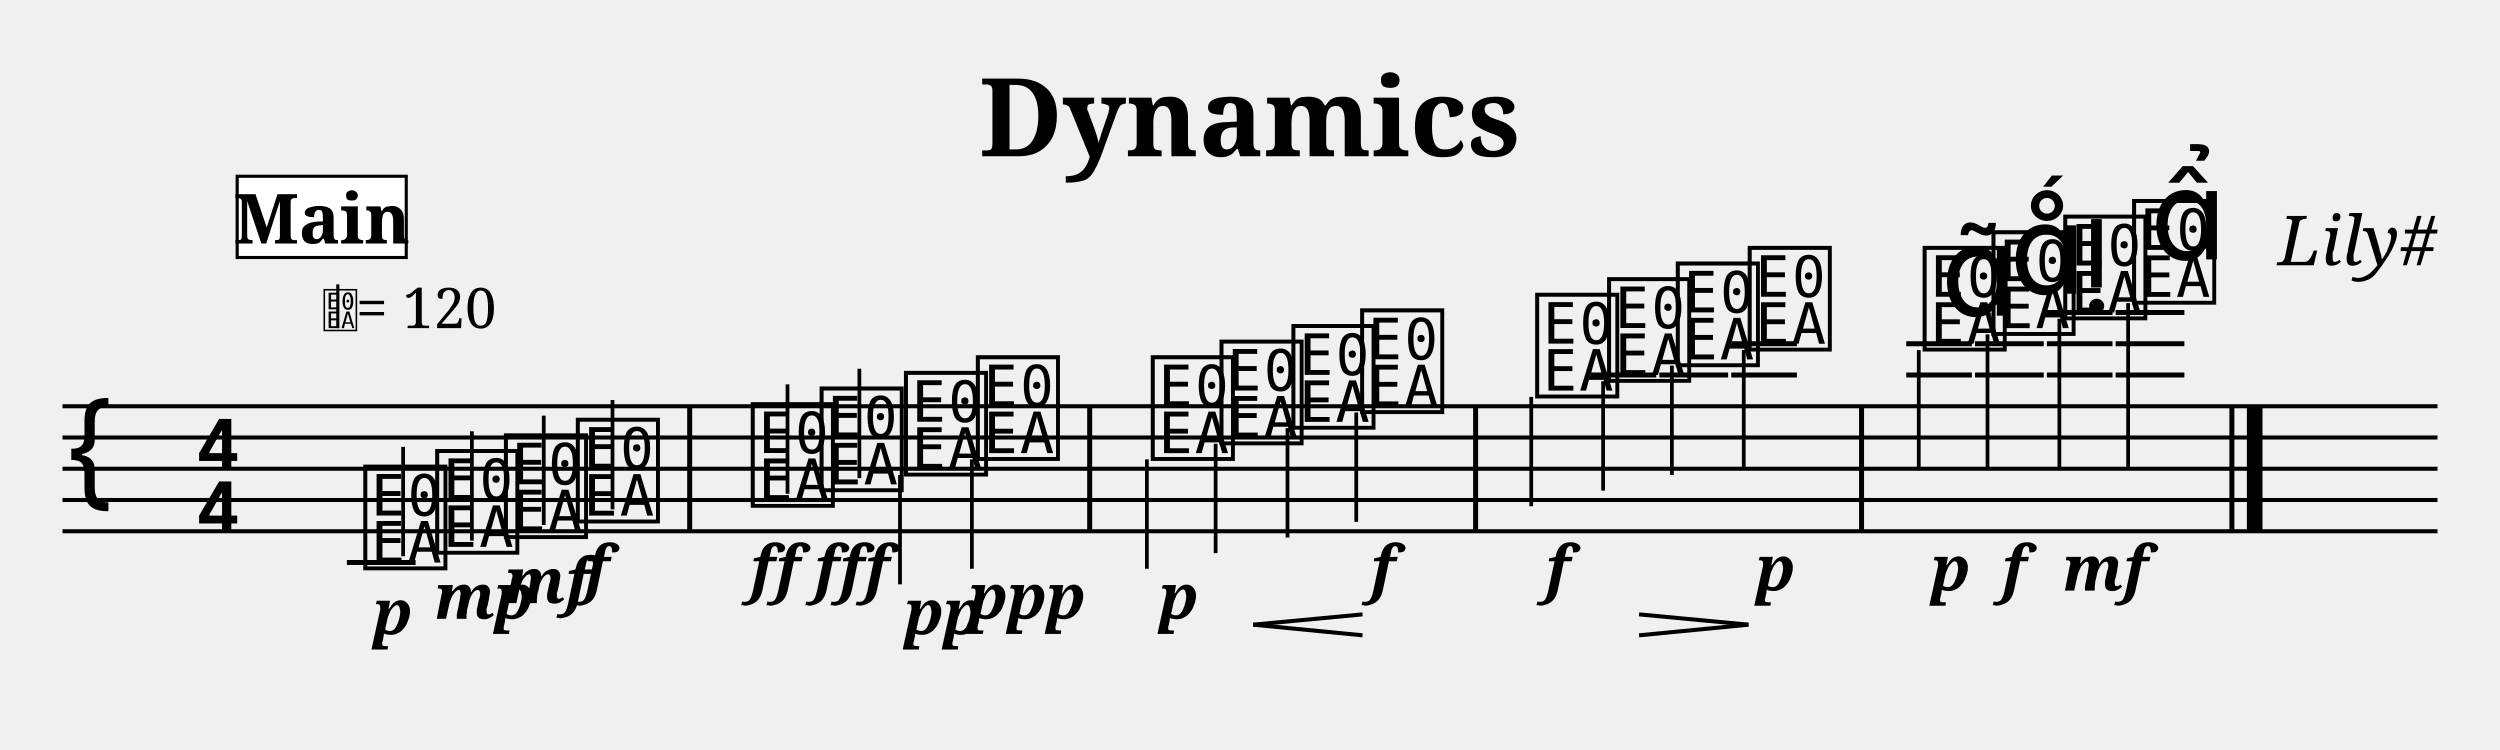
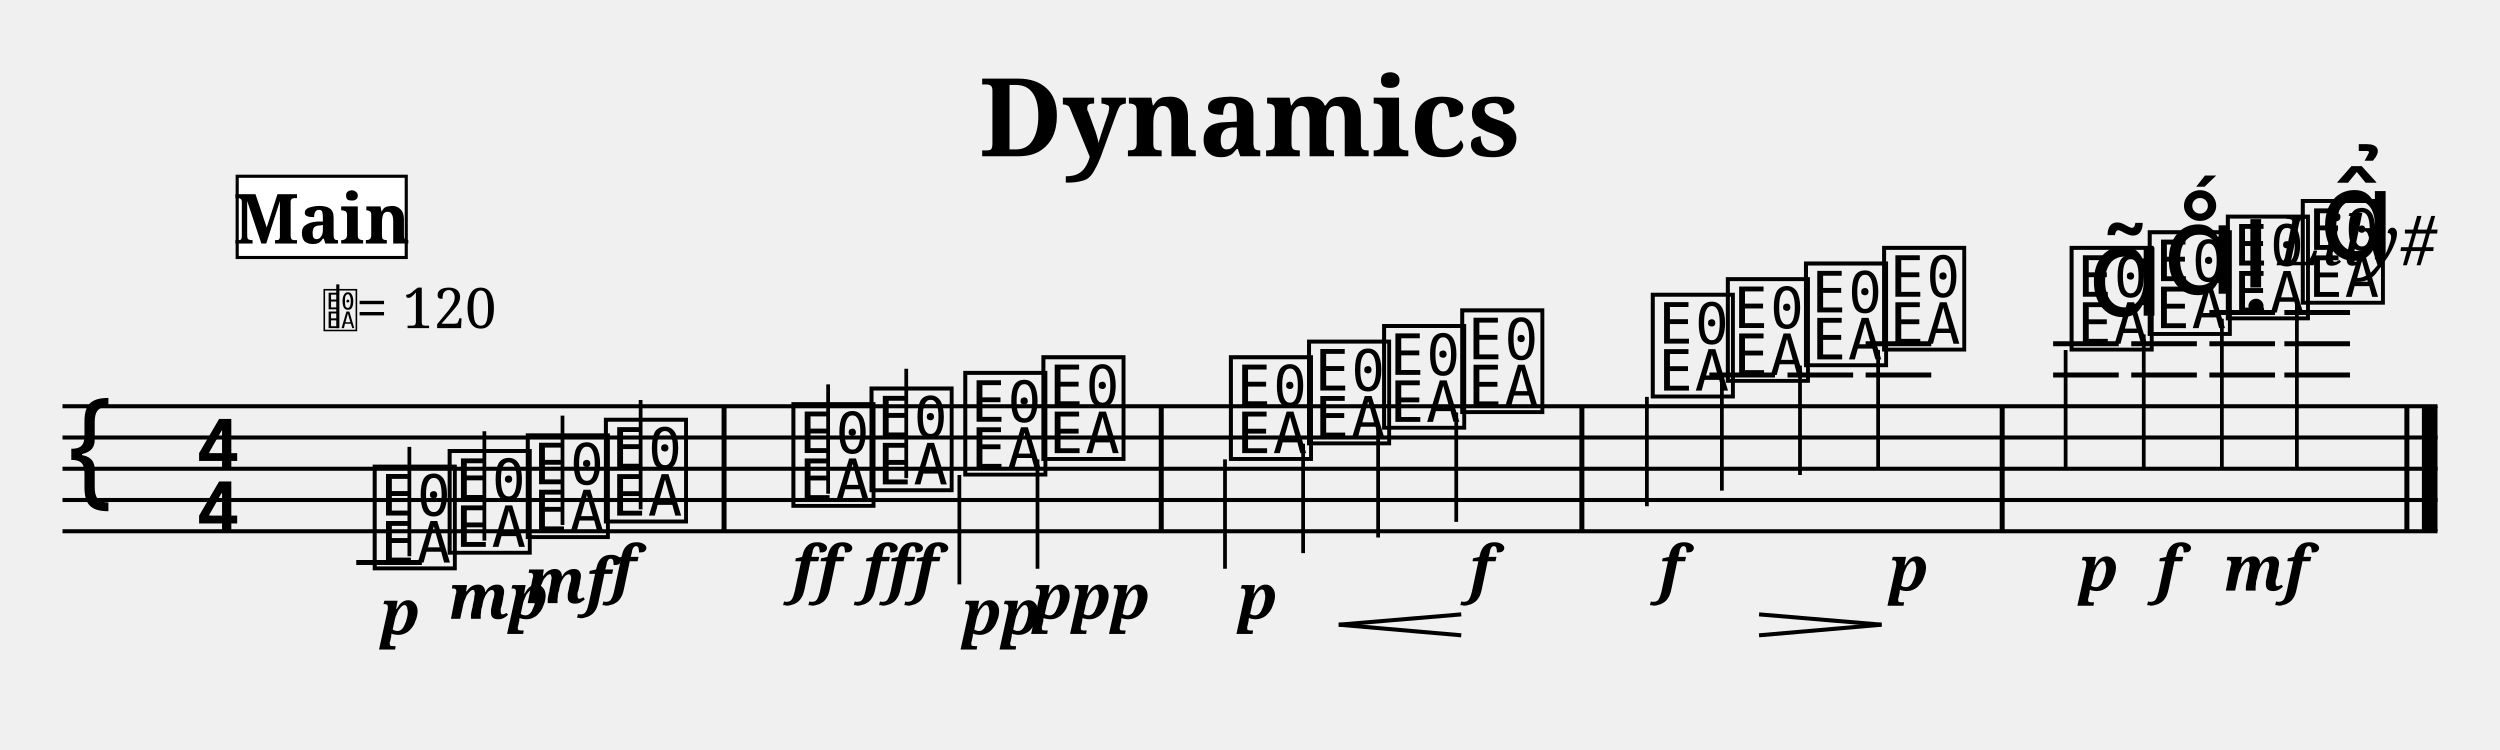
<svg xmlns="http://www.w3.org/2000/svg" width="800" height="240" viewBox="0 0 80 24">
  <style>
  @font-face { font-family: 'Emmentaler'; src: local('Emmentaler'); }
  @font-face { font-family: 'Emmentaler-Brace'; src: local('Emmentaler-Brace'); }
  .music { font-family: 'Emmentaler', serif; }
  .staff { stroke: black; stroke-width: 0.13; }
  .barline { stroke: black; stroke-width: 0.16; }
  .ledger { stroke: black; stroke-width: 0.16; }
  .title { font-family: serif; font-weight: bold; }
  .composer { font-family: serif; font-style: italic; }
  .tempo { font-family: serif; }
  .section-label { font-family: serif; font-weight: bold; }
  .clef8 { font-family: serif; font-size: 1.4; font-style: italic; }
</style>
  <text class="title" x="40" y="5" text-anchor="middle" font-size="3.49">Dynamics</text>
  <text class="composer" x="78" y="8.49" text-anchor="end" font-size="2.2">Lily#</text>
  <line class="staff" x1="2" y1="13" x2="78" y2="13" />
  <line class="staff" x1="2" y1="14" x2="78" y2="14" />
  <line class="staff" x1="2" y1="15" x2="78" y2="15" />
  <line class="staff" x1="2" y1="16" x2="78" y2="16" />
  <line class="staff" x1="2" y1="17" x2="78" y2="17" />
  <text class="music" x="2.0" y="16.0" font-size="4.00"></text>
  <text class="music" x="6.2" y="15.0" font-size="4.00"></text>
  <text class="music" x="6.2" y="17.0" font-size="4.00"></text>
-   <line class="ledger" x1="11.1" y1="18.0" x2="13.3" y2="18.0" />
-   <text class="music" x="11.5" y="18.0" font-size="4.00" data-pos="120"></text>
-   <line x1="12.9" y1="17.8" x2="12.9" y2="14.3" stroke="black" stroke-width="0.12" data-pos="120" />
-   <text class="music" x="13.8" y="17.5" font-size="4.00" data-pos="150"></text>
-   <line x1="15.1" y1="17.3" x2="15.1" y2="13.8" stroke="black" stroke-width="0.12" data-pos="150" />
-   <text class="music" x="16.0" y="17.0" font-size="4.00" data-pos="155"></text>
-   <line x1="17.4" y1="16.8" x2="17.4" y2="13.3" stroke="black" stroke-width="0.12" data-pos="155" />
-   <text class="music" x="18.3" y="16.5" font-size="4.00" data-pos="160"></text>
-   <line x1="19.6" y1="16.3" x2="19.6" y2="12.8" stroke="black" stroke-width="0.12" data-pos="160" />
-   <rect x="21.99" y="13.00" width="0.16" height="4.00" fill="black" />
-   <text class="music" x="23.9" y="16.0" font-size="4.00" data-pos="166"></text>
-   <line x1="25.2" y1="15.8" x2="25.2" y2="12.3" stroke="black" stroke-width="0.12" data-pos="166" />
-   <text class="music" x="26.1" y="15.5" font-size="4.00" data-pos="174"></text>
-   <line x1="27.5" y1="15.3" x2="27.5" y2="11.8" stroke="black" stroke-width="0.12" data-pos="174" />
-   <text class="music" x="28.8" y="15.0" font-size="4.00" data-pos="180"></text>
-   <line x1="28.8" y1="15.2" x2="28.8" y2="18.7" stroke="black" stroke-width="0.12" data-pos="180" />
-   <text class="music" x="31.1" y="14.5" font-size="4.00" data-pos="185"></text>
-   <line x1="31.1" y1="14.7" x2="31.1" y2="18.2" stroke="black" stroke-width="0.12" data-pos="185" />
-   <rect x="34.79" y="13.00" width="0.16" height="4.00" fill="black" />
-   <text class="music" x="36.7" y="14.5" font-size="4.00" data-pos="217"></text>
-   <line x1="36.7" y1="14.7" x2="36.7" y2="18.2" stroke="black" stroke-width="0.12" data-pos="217" />
-   <text class="music" x="38.9" y="14.0" font-size="4.00" data-pos="253"></text>
-   <line x1="38.9" y1="14.2" x2="38.9" y2="17.7" stroke="black" stroke-width="0.12" data-pos="253" />
-   <text class="music" x="41.2" y="13.5" font-size="4.00" data-pos="261"></text>
-   <line x1="41.2" y1="13.7" x2="41.2" y2="17.2" stroke="black" stroke-width="0.12" data-pos="261" />
-   <text class="music" x="43.4" y="13.0" font-size="4.00" data-pos="263"></text>
-   <line x1="43.4" y1="13.2" x2="43.4" y2="16.7" stroke="black" stroke-width="0.12" data-pos="263" />
-   <rect x="47.14" y="13.00" width="0.16" height="4.00" fill="black" />
-   <text class="music" x="49.0" y="12.5" font-size="4.00" data-pos="269"></text>
-   <line x1="49.0" y1="12.7" x2="49.0" y2="16.2" stroke="black" stroke-width="0.12" data-pos="269" />
-   <line class="ledger" x1="50.9" y1="12.0" x2="53.0" y2="12.0" />
-   <text class="music" x="51.3" y="12.0" font-size="4.00" data-pos="276"></text>
-   <line x1="51.3" y1="12.2" x2="51.3" y2="15.7" stroke="black" stroke-width="0.12" data-pos="276" />
-   <line class="ledger" x1="53.1" y1="12.0" x2="55.3" y2="12.0" />
-   <text class="music" x="53.5" y="11.5" font-size="4.00" data-pos="286"></text>
-   <line x1="53.5" y1="11.7" x2="53.5" y2="15.2" stroke="black" stroke-width="0.12" data-pos="286" />
-   <line class="ledger" x1="55.4" y1="12.0" x2="57.5" y2="12.0" />
-   <line class="ledger" x1="55.4" y1="11.0" x2="57.5" y2="11.0" />
-   <text class="music" x="55.8" y="11.0" font-size="4.00" data-pos="288"></text>
-   <line x1="55.8" y1="11.2" x2="55.8" y2="15.0" stroke="black" stroke-width="0.12" data-pos="288" />
-   <rect x="59.49" y="13.00" width="0.16" height="4.00" fill="black" />
-   <line class="ledger" x1="61.0" y1="12.0" x2="63.1" y2="12.0" />
-   <line class="ledger" x1="61.0" y1="11.0" x2="63.1" y2="11.0" />
-   <text class="music" x="61.4" y="11.0" font-size="4.00" data-pos="324"></text>
-   <line x1="61.4" y1="11.2" x2="61.4" y2="15.0" stroke="black" stroke-width="0.12" data-pos="324" />
-   <line class="ledger" x1="63.2" y1="12.0" x2="65.4" y2="12.0" />
-   <line class="ledger" x1="63.2" y1="11.0" x2="65.4" y2="11.0" />
-   <text class="music" x="63.6" y="10.5" font-size="4.00" data-pos="379"></text>
-   <line x1="63.6" y1="10.7" x2="63.6" y2="15.0" stroke="black" stroke-width="0.12" data-pos="379" />
-   <line class="ledger" x1="65.5" y1="12.0" x2="67.6" y2="12.0" />
-   <line class="ledger" x1="65.5" y1="11.0" x2="67.6" y2="11.0" />
-   <line class="ledger" x1="65.5" y1="10.0" x2="67.6" y2="10.0" />
-   <text class="music" x="65.9" y="10.0" font-size="4.00" data-pos="390"></text>
-   <line x1="65.9" y1="10.2" x2="65.9" y2="15.0" stroke="black" stroke-width="0.12" data-pos="390" />
-   <line class="ledger" x1="67.7" y1="12.0" x2="69.9" y2="12.0" />
-   <line class="ledger" x1="67.7" y1="11.0" x2="69.9" y2="11.0" />
-   <line class="ledger" x1="67.7" y1="10.0" x2="69.9" y2="10.0" />
-   <text class="music" x="68.1" y="9.5" font-size="4.00" data-pos="402"></text>
-   <line x1="68.1" y1="9.7" x2="68.1" y2="15.0" stroke="black" stroke-width="0.12" data-pos="402" />
-   <rect x="71.34" y="13.00" width="0.16" height="4.00" fill="black" />
-   <rect x="71.90" y="13.00" width="0.50" height="4.00" fill="black" />
-   <text x="11.95" y="20.30" font-family="serif" font-size="2.0" font-style="italic" font-weight="bold" fill="black" data-pos="147">p</text>
-   <text x="13.90" y="19.80" font-family="serif" font-size="2.0" font-style="italic" font-weight="bold" fill="black" data-pos="151">mp</text>
-   <text x="16.15" y="19.30" font-family="serif" font-size="2.0" font-style="italic" font-weight="bold" fill="black" data-pos="156">mf</text>
-   <text x="18.70" y="18.90" font-family="serif" font-size="2.0" font-style="italic" font-weight="bold" fill="black" data-pos="161">f</text>
-   <text x="24.00" y="18.90" font-family="serif" font-size="2.0" font-style="italic" font-weight="bold" fill="black" data-pos="170">ff</text>
-   <text x="26.05" y="18.90" font-family="serif" font-size="2.0" font-style="italic" font-weight="bold" fill="black" data-pos="175">fff</text>
-   <text x="28.95" y="20.30" font-family="serif" font-size="2.0" font-style="italic" font-weight="bold" fill="black" data-pos="181">pp</text>
-   <text x="31.00" y="19.80" font-family="serif" font-size="2.0" font-style="italic" font-weight="bold" fill="black" data-pos="186">ppp</text>
-   <text x="37.10" y="19.80" font-family="serif" font-size="2.0" font-style="italic" font-weight="bold" fill="black" data-pos="250">p</text>
-   <text x="43.85" y="18.90" font-family="serif" font-size="2.0" font-style="italic" font-weight="bold" fill="black" data-pos="264">f</text>
-   <text x="49.45" y="18.90" font-family="serif" font-size="2.0" font-style="italic" font-weight="bold" fill="black" data-pos="273">f</text>
-   <text x="56.20" y="18.90" font-family="serif" font-size="2.0" font-style="italic" font-weight="bold" fill="black" data-pos="289">p</text>
-   <text x="61.80" y="18.90" font-family="serif" font-size="2.0" font-style="italic" font-weight="bold" fill="black" data-pos="376">p</text>
-   <text x="64.05" y="18.90" font-family="serif" font-size="2.0" font-style="italic" font-weight="bold" fill="black" data-pos="387">f</text>
-   <text x="66.00" y="18.90" font-family="serif" font-size="2.0" font-style="italic" font-weight="bold" fill="black" data-pos="398">mf</text>
-   <text class="music" x="62.1" y="10.1" font-size="4.00" data-pos="367"></text>
-   <text class="music" x="64.3" y="9.4" font-size="4.00" data-pos="380"></text>
-   <text class="music" x="66.6" y="9.2" font-size="4.00" data-pos="391"></text>
-   <text class="music" x="68.8" y="8.3" font-size="4.00" data-pos="403"></text>
+   <line class="ledger" x1="11.4" y1="18.0" x2="13.5" y2="18.0" />
+   <text class="music" x="11.8" y="18.0" font-size="4.00" data-pos="120"></text>
+   <line x1="13.1" y1="17.8" x2="13.1" y2="14.3" stroke="black" stroke-width="0.12" data-pos="120" />
+   <text class="music" x="14.2" y="17.5" font-size="4.00" data-pos="150"></text>
+   <line x1="15.5" y1="17.3" x2="15.5" y2="13.8" stroke="black" stroke-width="0.12" data-pos="150" />
+   <text class="music" x="16.7" y="17.0" font-size="4.00" data-pos="155"></text>
+   <line x1="18.0" y1="16.8" x2="18.0" y2="13.3" stroke="black" stroke-width="0.12" data-pos="155" />
+   <text class="music" x="19.2" y="16.5" font-size="4.00" data-pos="160"></text>
+   <line x1="20.5" y1="16.3" x2="20.5" y2="12.8" stroke="black" stroke-width="0.12" data-pos="160" />
+   <rect x="23.09" y="13.00" width="0.16" height="4.00" fill="black" />
+   <text class="music" x="25.2" y="16.0" font-size="4.00" data-pos="166"></text>
+   <line x1="26.5" y1="15.8" x2="26.5" y2="12.3" stroke="black" stroke-width="0.12" data-pos="166" />
+   <text class="music" x="27.7" y="15.5" font-size="4.00" data-pos="174"></text>
+   <line x1="29.0" y1="15.3" x2="29.0" y2="11.8" stroke="black" stroke-width="0.12" data-pos="174" />
+   <text class="music" x="30.7" y="15.0" font-size="4.00" data-pos="180"></text>
+   <line x1="30.7" y1="15.2" x2="30.7" y2="18.7" stroke="black" stroke-width="0.12" data-pos="180" />
+   <text class="music" x="33.2" y="14.5" font-size="4.00" data-pos="185"></text>
+   <line x1="33.2" y1="14.7" x2="33.2" y2="18.2" stroke="black" stroke-width="0.12" data-pos="185" />
+   <rect x="37.08" y="13.00" width="0.16" height="4.00" fill="black" />
+   <text class="music" x="39.2" y="14.5" font-size="4.00" data-pos="217"></text>
+   <line x1="39.2" y1="14.7" x2="39.2" y2="18.2" stroke="black" stroke-width="0.12" data-pos="217" />
+   <text class="music" x="41.7" y="14.0" font-size="4.00" data-pos="253"></text>
+   <line x1="41.7" y1="14.2" x2="41.7" y2="17.7" stroke="black" stroke-width="0.12" data-pos="253" />
+   <text class="music" x="44.1" y="13.5" font-size="4.00" data-pos="261"></text>
+   <line x1="44.1" y1="13.7" x2="44.1" y2="17.2" stroke="black" stroke-width="0.12" data-pos="261" />
+   <text class="music" x="46.6" y="13.0" font-size="4.00" data-pos="263"></text>
+   <line x1="46.6" y1="13.2" x2="46.6" y2="16.7" stroke="black" stroke-width="0.12" data-pos="263" />
+   <rect x="50.54" y="13.00" width="0.16" height="4.00" fill="black" />
+   <text class="music" x="52.7" y="12.5" font-size="4.00" data-pos="269"></text>
+   <line x1="52.7" y1="12.7" x2="52.7" y2="16.2" stroke="black" stroke-width="0.12" data-pos="269" />
+   <line class="ledger" x1="54.7" y1="12.0" x2="56.8" y2="12.0" />
+   <text class="music" x="55.1" y="12.0" font-size="4.00" data-pos="276"></text>
+   <line x1="55.1" y1="12.2" x2="55.1" y2="15.7" stroke="black" stroke-width="0.12" data-pos="276" />
+   <line class="ledger" x1="57.2" y1="12.0" x2="59.3" y2="12.0" />
+   <text class="music" x="57.6" y="11.5" font-size="4.00" data-pos="286"></text>
+   <line x1="57.6" y1="11.7" x2="57.6" y2="15.2" stroke="black" stroke-width="0.12" data-pos="286" />
+   <line class="ledger" x1="59.7" y1="12.0" x2="61.8" y2="12.0" />
+   <line class="ledger" x1="59.7" y1="11.0" x2="61.8" y2="11.0" />
+   <text class="music" x="60.1" y="11.0" font-size="4.00" data-pos="288"></text>
+   <line x1="60.1" y1="11.2" x2="60.1" y2="15.0" stroke="black" stroke-width="0.12" data-pos="288" />
+   <rect x="63.99" y="13.00" width="0.16" height="4.00" fill="black" />
+   <line class="ledger" x1="65.7" y1="12.0" x2="67.8" y2="12.0" />
+   <line class="ledger" x1="65.7" y1="11.0" x2="67.8" y2="11.0" />
+   <text class="music" x="66.1" y="11.0" font-size="4.00" data-pos="324"></text>
+   <line x1="66.1" y1="11.2" x2="66.1" y2="15.0" stroke="black" stroke-width="0.12" data-pos="324" />
+   <line class="ledger" x1="68.2" y1="12.0" x2="70.3" y2="12.0" />
+   <line class="ledger" x1="68.2" y1="11.0" x2="70.3" y2="11.0" />
+   <text class="music" x="68.6" y="10.5" font-size="4.00" data-pos="379"></text>
+   <line x1="68.6" y1="10.7" x2="68.6" y2="15.0" stroke="black" stroke-width="0.12" data-pos="379" />
+   <line class="ledger" x1="70.7" y1="12.0" x2="72.8" y2="12.0" />
+   <line class="ledger" x1="70.7" y1="11.0" x2="72.8" y2="11.0" />
+   <line class="ledger" x1="70.7" y1="10.0" x2="72.8" y2="10.0" />
+   <text class="music" x="71.1" y="10.0" font-size="4.00" data-pos="390"></text>
+   <line x1="71.1" y1="10.2" x2="71.1" y2="15.0" stroke="black" stroke-width="0.12" data-pos="390" />
+   <line class="ledger" x1="73.1" y1="12.0" x2="75.2" y2="12.0" />
+   <line class="ledger" x1="73.1" y1="11.0" x2="75.2" y2="11.0" />
+   <line class="ledger" x1="73.1" y1="10.0" x2="75.2" y2="10.0" />
+   <text class="music" x="73.5" y="9.5" font-size="4.00" data-pos="402"></text>
+   <line x1="73.5" y1="9.7" x2="73.5" y2="15.0" stroke="black" stroke-width="0.12" data-pos="402" />
+   <rect x="76.94" y="13.00" width="0.16" height="4.00" fill="black" />
+   <rect x="77.50" y="13.00" width="0.50" height="4.00" fill="black" />
+   <text x="12.19" y="20.30" font-family="serif" font-size="2.0" font-style="italic" font-weight="bold" fill="black" data-pos="147">p</text>
+   <text x="14.35" y="19.80" font-family="serif" font-size="2.0" font-style="italic" font-weight="bold" fill="black" data-pos="151">mp</text>
+   <text x="16.81" y="19.30" font-family="serif" font-size="2.0" font-style="italic" font-weight="bold" fill="black" data-pos="156">mf</text>
+   <text x="19.56" y="18.90" font-family="serif" font-size="2.0" font-style="italic" font-weight="bold" fill="black" data-pos="161">f</text>
+   <text x="25.34" y="18.90" font-family="serif" font-size="2.0" font-style="italic" font-weight="bold" fill="black" data-pos="170">ff</text>
+   <text x="27.60" y="18.90" font-family="serif" font-size="2.0" font-style="italic" font-weight="bold" fill="black" data-pos="175">fff</text>
+   <text x="30.80" y="20.30" font-family="serif" font-size="2.0" font-style="italic" font-weight="bold" fill="black" data-pos="181">pp</text>
+   <text x="33.06" y="19.80" font-family="serif" font-size="2.0" font-style="italic" font-weight="bold" fill="black" data-pos="186">ppp</text>
+   <text x="39.63" y="19.80" font-family="serif" font-size="2.0" font-style="italic" font-weight="bold" fill="black" data-pos="250">p</text>
+   <text x="47.01" y="18.90" font-family="serif" font-size="2.0" font-style="italic" font-weight="bold" fill="black" data-pos="264">f</text>
+   <text x="53.08" y="18.90" font-family="serif" font-size="2.0" font-style="italic" font-weight="bold" fill="black" data-pos="273">f</text>
+   <text x="60.46" y="18.90" font-family="serif" font-size="2.0" font-style="italic" font-weight="bold" fill="black" data-pos="289">p</text>
+   <text x="66.54" y="18.90" font-family="serif" font-size="2.0" font-style="italic" font-weight="bold" fill="black" data-pos="376">p</text>
+   <text x="68.99" y="18.90" font-family="serif" font-size="2.0" font-style="italic" font-weight="bold" fill="black" data-pos="387">f</text>
+   <text x="71.15" y="18.90" font-family="serif" font-size="2.0" font-style="italic" font-weight="bold" fill="black" data-pos="398">mf</text>
+   <text class="music" x="66.8" y="10.1" font-size="4.00" data-pos="367"></text>
+   <text class="music" x="69.2" y="9.4" font-size="4.00" data-pos="380"></text>
+   <text class="music" x="71.7" y="9.2" font-size="4.00" data-pos="391"></text>
+   <text class="music" x="74.2" y="8.3" font-size="4.00" data-pos="403"></text>
  <text x="10.30" y="10.50" font-family="Emmentaler" font-size="1.6"></text>
  <line x1="10.81" y1="10.50" x2="10.81" y2="9.10" stroke="black" stroke-width="0.10" />
  <text class="tempo" font-size="1.8" x="11.40" y="10.50">= 120</text>
  <rect x="7.59" y="5.64" width="5.41" height="2.60" fill="white" stroke="black" stroke-width="0.10" class="section-label-box" />
  <text x="10.30" y="6.94" font-family="serif" font-size="2.2" font-weight="bold" text-anchor="middle" dominant-baseline="central" class="section-label-text">Main</text>
-   <line x1="40.10" y1="19.99" x2="43.60" y2="19.66" stroke="black" stroke-width="0.130" class="hairpin" data-pos="254" />
-   <line x1="40.10" y1="19.99" x2="43.60" y2="20.33" stroke="black" stroke-width="0.130" class="hairpin" data-pos="254" />
-   <line x1="52.45" y1="19.66" x2="55.95" y2="19.99" stroke="black" stroke-width="0.130" class="hairpin" data-pos="277" />
-   <line x1="52.45" y1="20.33" x2="55.95" y2="19.99" stroke="black" stroke-width="0.130" class="hairpin" data-pos="277" />
+   <line x1="42.84" y1="19.99" x2="46.76" y2="19.66" stroke="black" stroke-width="0.130" class="hairpin" data-pos="254" />
+   <line x1="42.84" y1="19.99" x2="46.76" y2="20.33" stroke="black" stroke-width="0.130" class="hairpin" data-pos="254" />
+   <line x1="56.29" y1="19.66" x2="60.21" y2="19.99" stroke="black" stroke-width="0.130" class="hairpin" data-pos="277" />
+   <line x1="56.29" y1="20.33" x2="60.21" y2="19.99" stroke="black" stroke-width="0.130" class="hairpin" data-pos="277" />
</svg>
